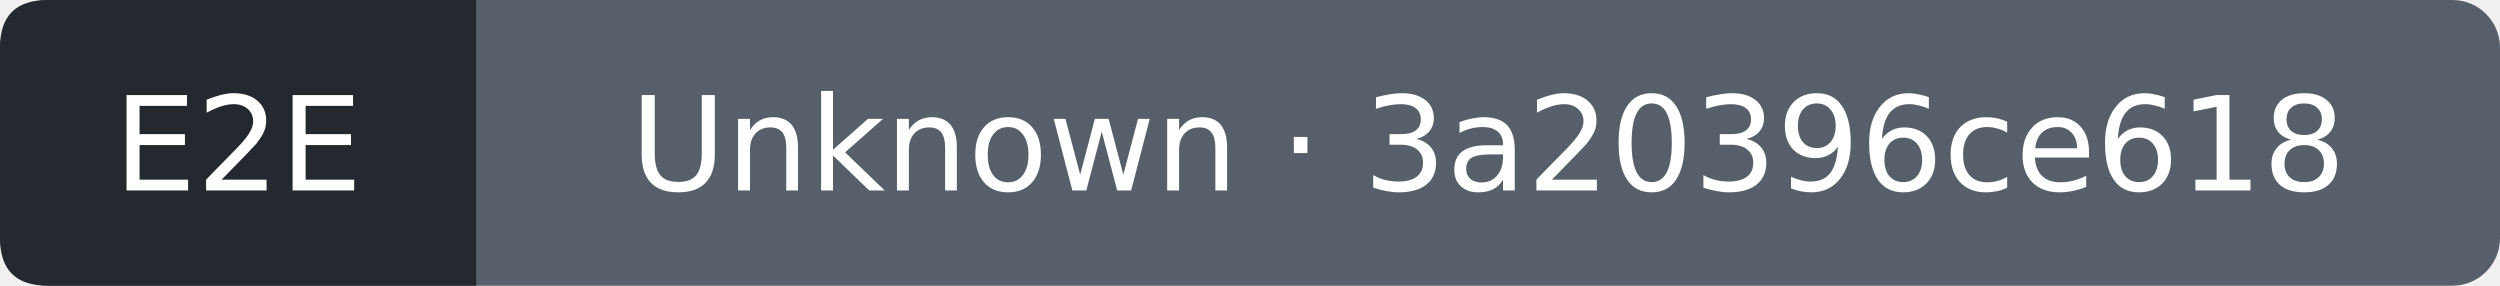
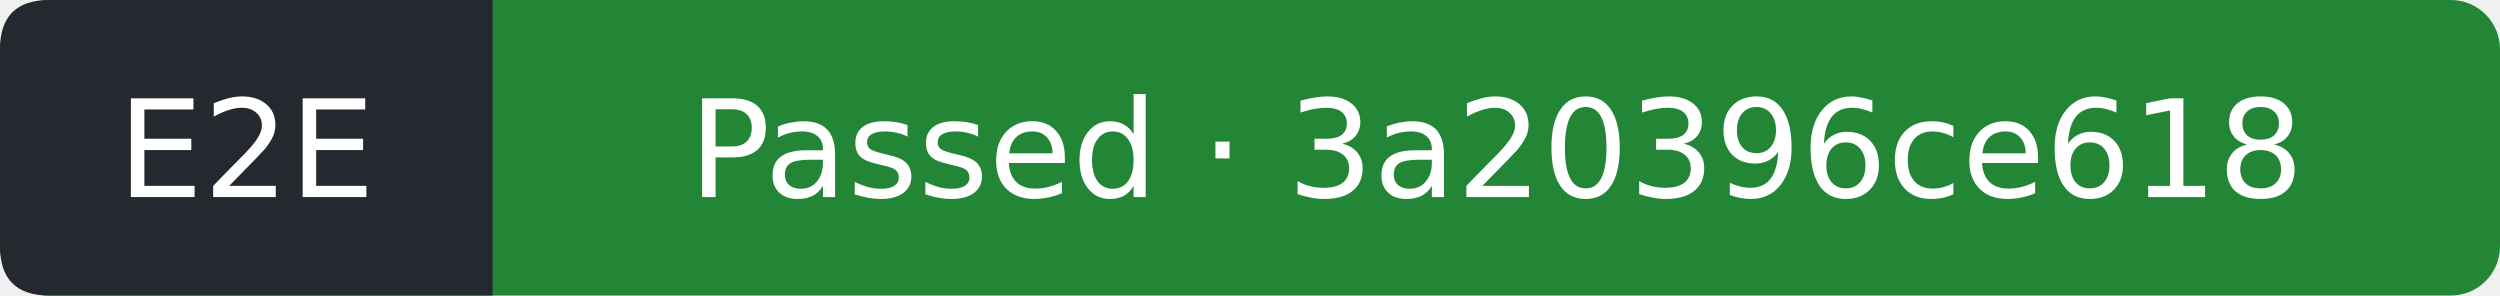
- <svg xmlns="http://www.w3.org/2000/svg" width="210" height="24" viewBox="0 0 210 24" role="img" aria-label="E2E: Unknown; covered commit 3a20396ce61882d7330153bf6e9294b4419315cf; observed 2026-09-16T22:13:58Z">
-   <rect width="210" height="24" rx="4" fill="#57606a" />
+ <svg xmlns="http://www.w3.org/2000/svg" width="203" height="24" viewBox="0 0 203 24" role="img" aria-label="E2E: Passed; covered commit 3a20396ce61882d7330153bf6e9294b4419315cf; observed 2026-09-16T22:14:24Z">
+   <rect width="203" height="24" rx="4" fill="#238636" />
  <path d="M4 0H40V24H4Q0 24 0 20V4Q0 0 4 0" fill="#24292f" />
  <g fill="#fff" text-anchor="middle" font-family="Verdana,DejaVu Sans,sans-serif" font-size="11">
    <text x="20" y="16">E2E</text>
-     <text x="125" y="16">Unknown · 3a20396ce618</text>
+     <text x="121.5" y="16">Passed · 3a20396ce618</text>
  </g>
</svg>
